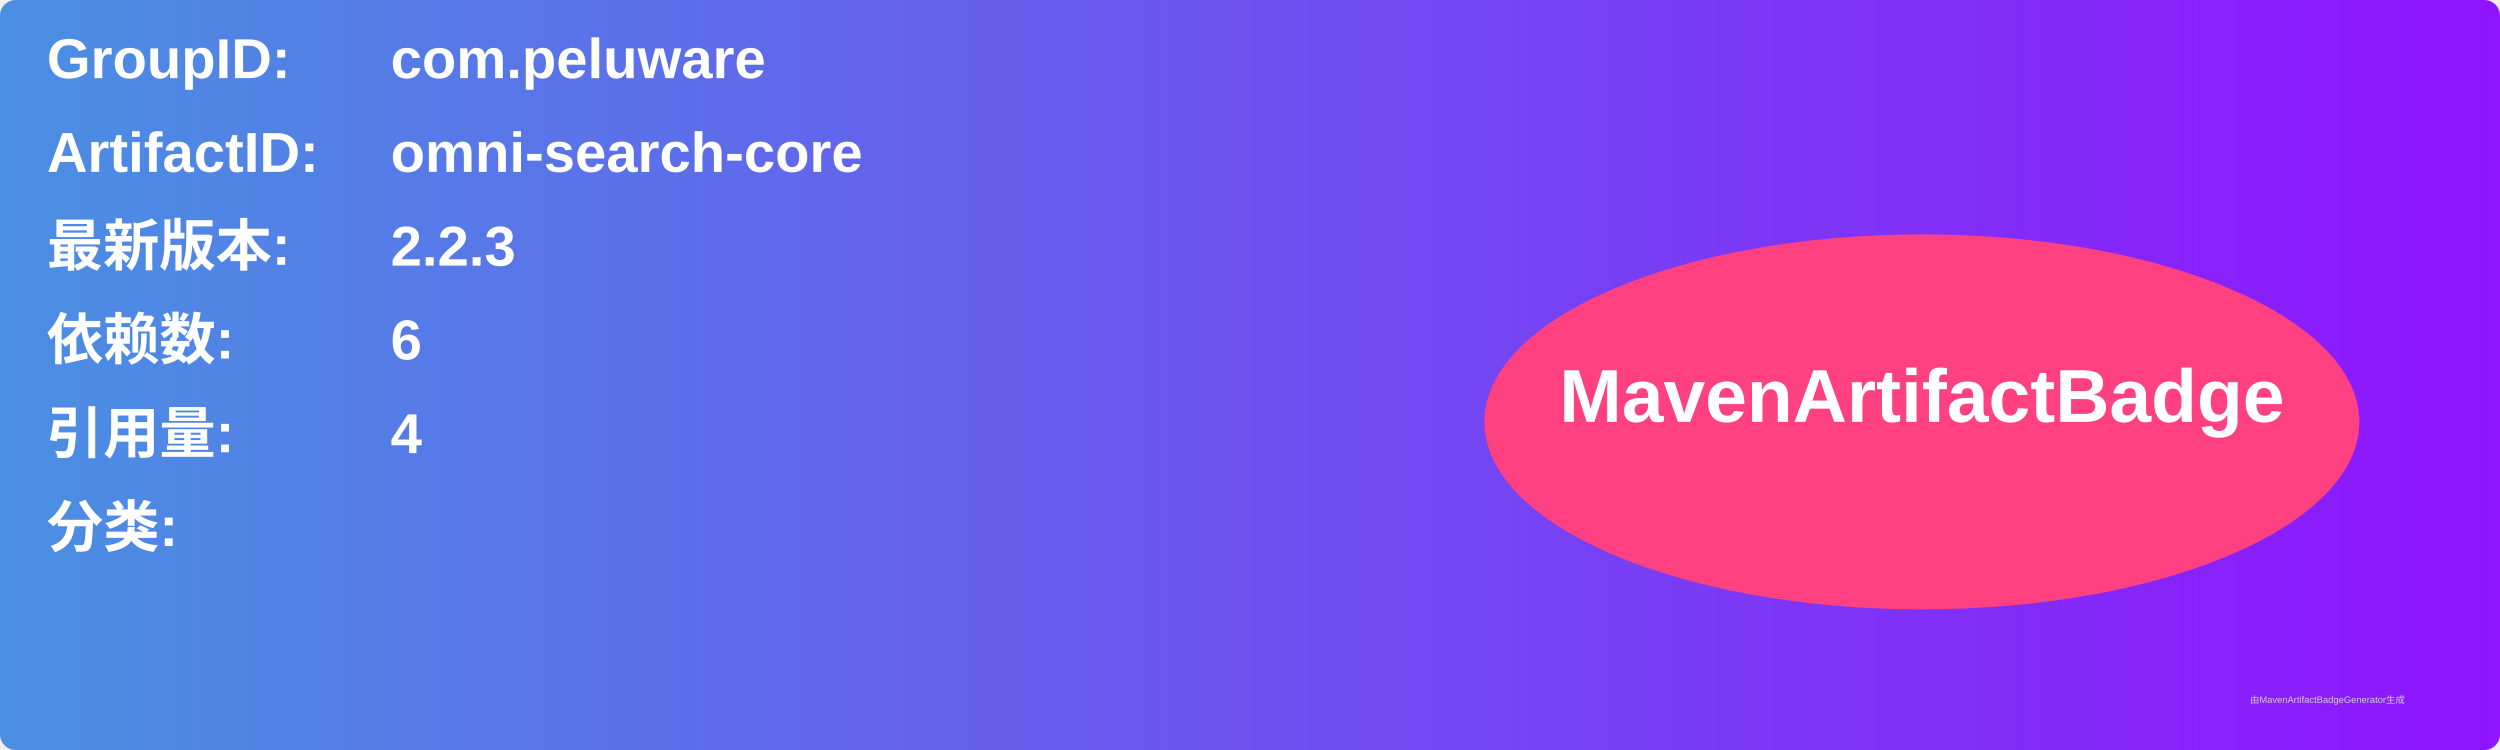
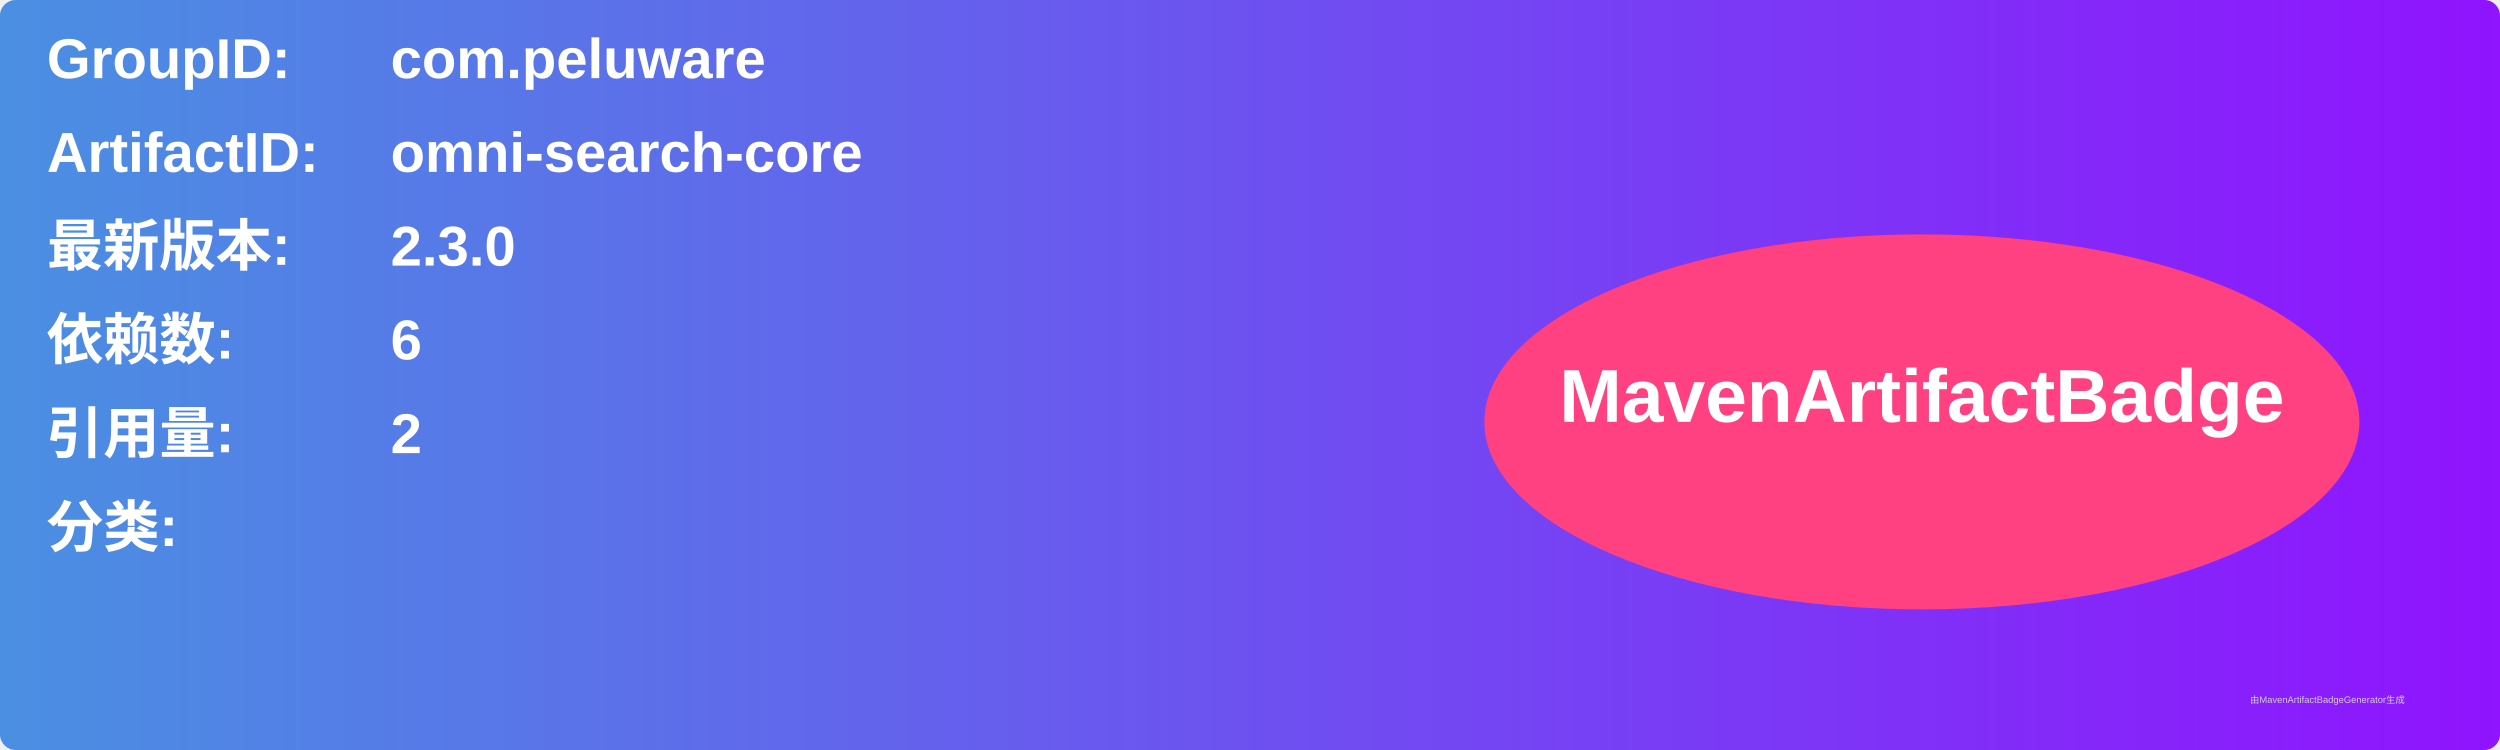
<svg xmlns="http://www.w3.org/2000/svg" width="800" height="240" viewBox="0 0 800 240">
  <linearGradient id="grad" x1="0%" y1="0%" x2="100%" y2="0%">
    <stop offset="0%" stop-color="#4a90e2" />
    <stop offset="100%" stop-color="#9013fe" />
  </linearGradient>
  <rect width="100%" height="100%" rx="5" ry="5" fill="url(#grad)" />
  <g transform="translate(15, 15)">
    <text x="0" y="10" font-family="Arial" font-size="18" fill="white" font-weight="bold" width="260">GroupID:</text>
    <text x="110" y="10" font-family="Arial" font-size="18" fill="white" font-weight="bold" width="460">com.peluware</text>
    <text x="0" y="40" font-family="Arial" font-size="18" fill="white" font-weight="bold" width="260">ArtifactID:</text>
    <text x="110" y="40" font-family="Arial" font-size="18" fill="white" font-weight="bold" width="460">omni-search-core</text>
    <text x="0" y="70" font-family="Arial" font-size="18" fill="white" font-weight="bold">最新版本:</text>
    <text x="110" y="70" font-family="Arial" font-size="18" fill="white" font-weight="bold">
-       <tspan font-weight="bold">2.2.3</tspan>
+       <tspan font-weight="bold">2.3.0</tspan>
    </text>
    <text x="0" y="100" font-family="Arial" font-size="18" fill="white" font-weight="bold">依赖数: </text>
    <text x="110" y="100" font-family="Arial" font-size="18" fill="white">
      <tspan font-weight="bold">6</tspan>
    </text>
    <text x="0" y="130" font-family="Arial" font-size="18" fill="white" font-weight="bold">引用量: </text>
    <text x="110" y="130" font-family="Arial" font-size="18" fill="white">
-       <tspan font-weight="bold">4</tspan>
+       <tspan font-weight="bold">2</tspan>
    </text>
    <text x="0" y="160" font-family="Arial" font-size="18" fill="white" font-weight="bold">分类:</text>
    <text x="10" y="190" font-family="Arial" font-size="10" fill="white">
      <tspan font-weight="bold" />
    </text>
    <ellipse cx="600" cy="120" rx="140" ry="60" fill="#ff4081" />
    <text x="600" y="120" text-anchor="middle" font-family="Arial" font-size="24" fill="white" font-weight="bold">MavenArtifactBadge</text>
  </g>
  <text x="720" y="225" font-family="Arial" font-size="3" fill="#d0d0d0">由MavenArtifactBadgeGenerator生成</text>
</svg>
